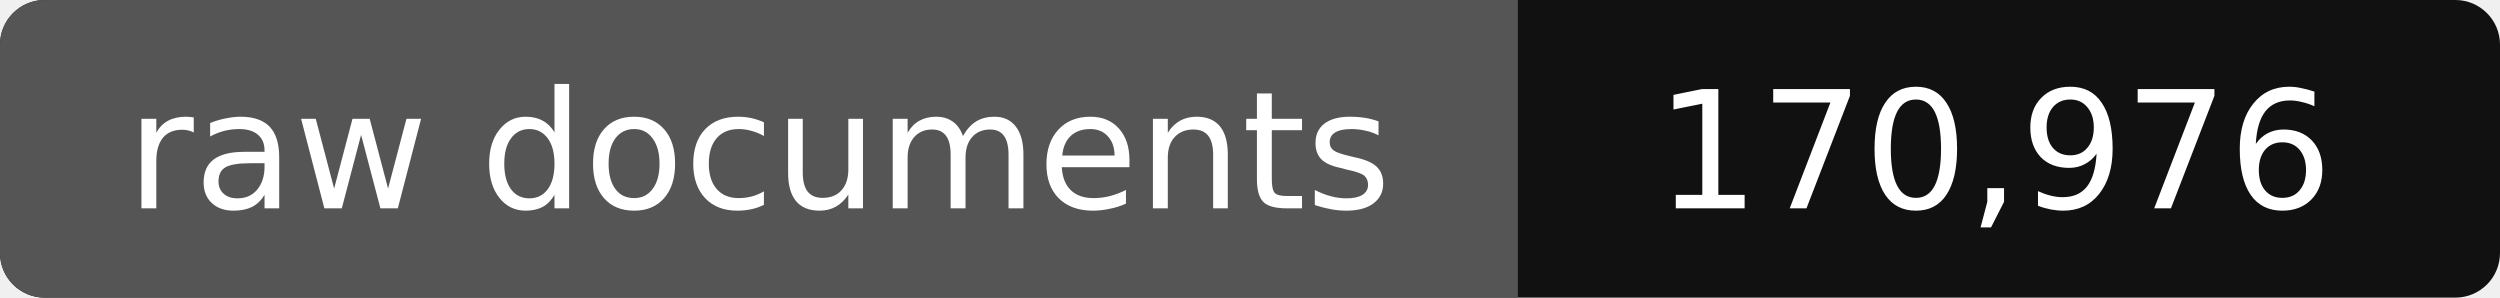
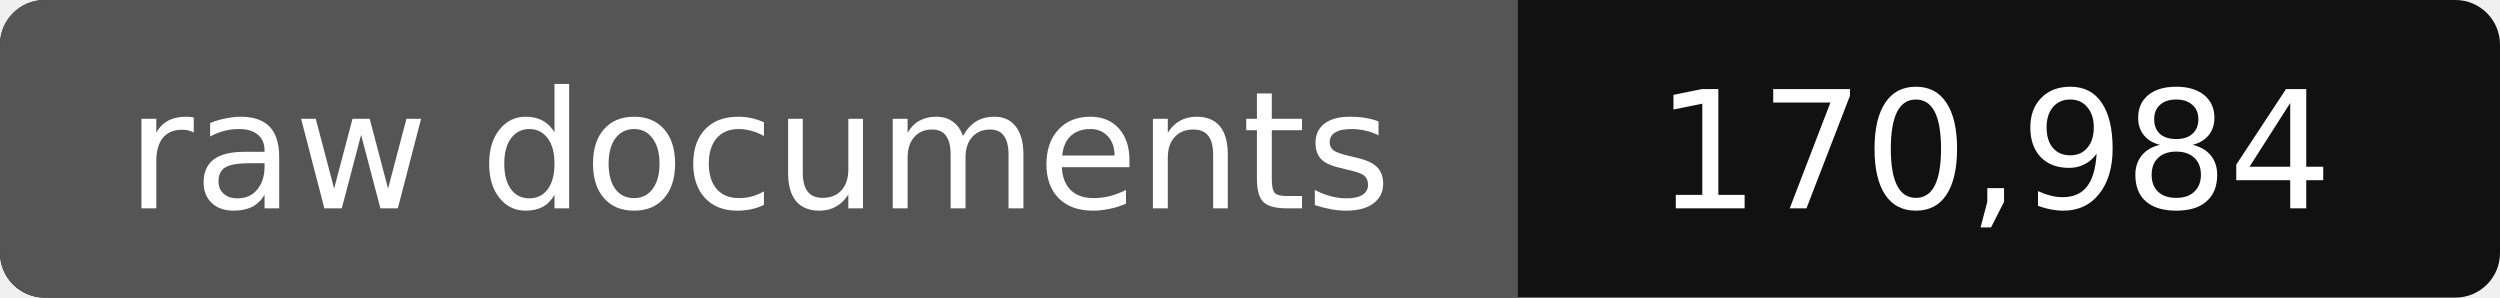
- <svg xmlns="http://www.w3.org/2000/svg" width="168" height="20" role="img" aria-label="raw documents: 170,976">
+ <svg xmlns="http://www.w3.org/2000/svg" width="168" height="20" role="img" aria-label="raw documents: 170,984">
  <rect width="168" height="20" rx="3" fill="#111" />
  <path fill="#555" d="M3 0h99v20H3a3 3 0 0 1-3-3V3a3 3 0 0 1 3-3z" />
  <g fill="#fff" text-anchor="middle" font-family="Verdana,DejaVu Sans,sans-serif" font-size="11">
    <text x="51" y="14">raw documents</text>
-     <text x="134" y="14">170,976</text>
+     <text x="134" y="14">170,984</text>
  </g>
</svg>
